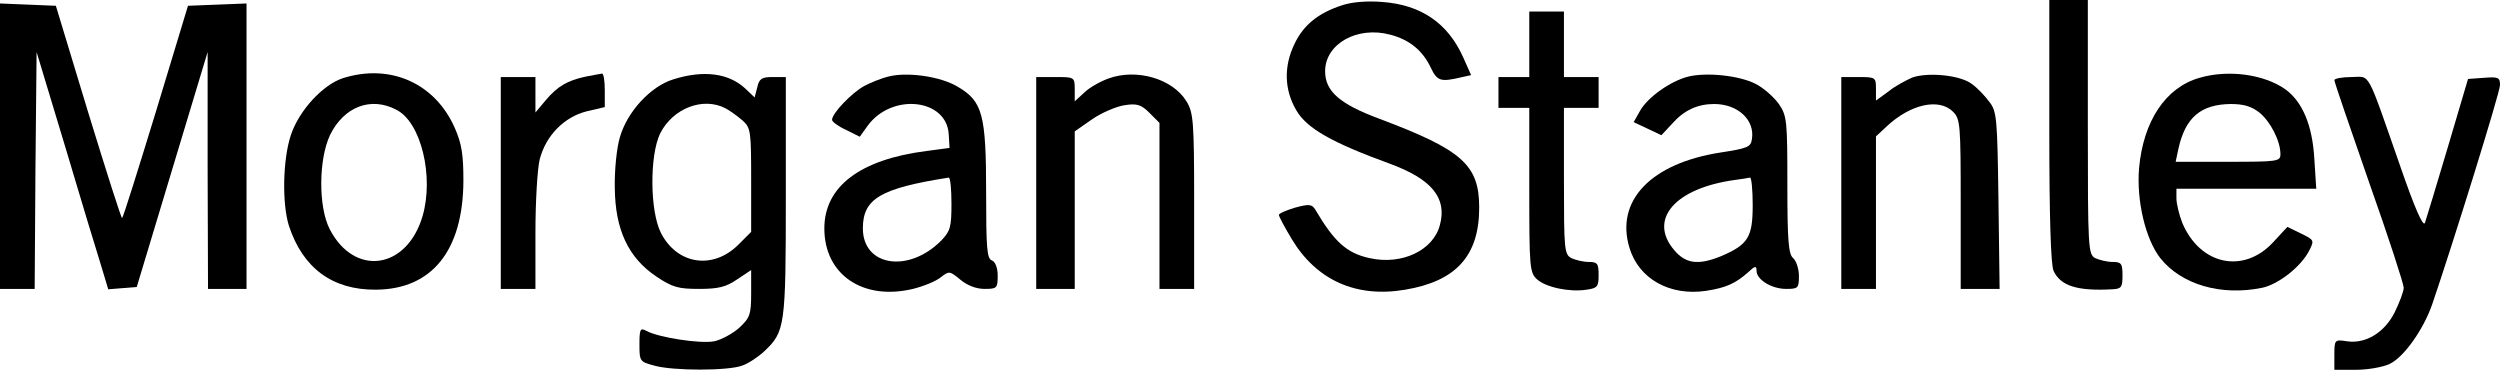
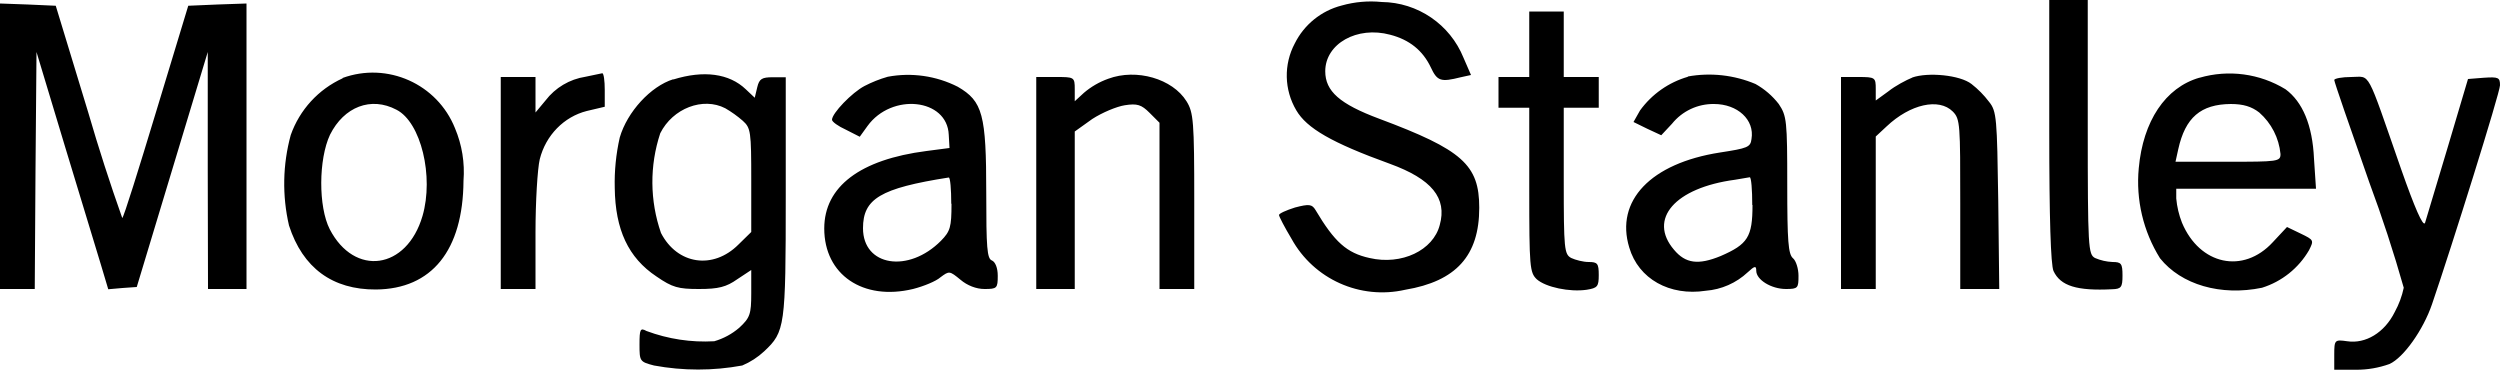
- <svg xmlns="http://www.w3.org/2000/svg" version="1.0" width="649pt" height="96pt" viewBox="0 0 649 96" preserveAspectRatio="xMidYMid meet">
-   <g transform="translate(0,96) scale(0.1,-0.1)" fill="#000000" stroke="none">
-     <path d="M3483 946 c-61 -20 -99 -51 -122 -99 -29 -59 -27 -120 4 -173 27 -47 92 -84 243 -139 109 -40 149 -89 130 -159 -17 -66 -99 -105 -183 -86 -59 13 -91 42 -140 125 -9 15 -16 16 -53 6 -23 -7 -42 -15 -42 -19 0 -4 15 -32 33 -62 64 -107 167 -154 295 -132 132 22 192 88 192 213 0 111 -44 150 -260 231 -102 38 -140 71 -140 123 0 71 83 118 169 95 50 -13 84 -41 105 -85 17 -36 26 -38 78 -26 l27 6 -20 45 c-40 90 -110 138 -212 145 -38 3 -78 0 -104 -9z" />
-     <path d="M5320 620 c0 -227 4 -347 11 -363 18 -39 61 -53 152 -48 24 1 27 5 27 36 0 31 -3 35 -26 35 -14 0 -34 5 -45 10 -18 10 -19 25 -19 340 l0 330 -50 0 -50 0 0 -340z" />
-     <path d="M0 580 l0 -370 45 0 45 0 2 307 3 308 74 -245 c40 -135 82 -273 93 -308 l19 -63 37 3 37 3 92 305 92 305 0 -307 1 -308 50 0 50 0 0 370 0 371 -76 -3 -76 -3 -83 -274 c-46 -150 -85 -275 -88 -277 -2 -2 -41 121 -88 274 l-84 277 -73 3 -72 3 0 -371z" />
-     <path d="M3970 845 l0 -85 -40 0 -40 0 0 -40 0 -40 40 0 40 0 0 -213 c0 -200 1 -215 20 -232 23 -21 85 -34 129 -27 28 4 31 8 31 38 0 30 -3 34 -26 34 -14 0 -34 5 -45 10 -18 10 -19 23 -19 200 l0 190 45 0 45 0 0 40 0 40 -45 0 -45 0 0 85 0 85 -45 0 -45 0 0 -85z" />
-     <path d="M890 757 c-52 -17 -114 -84 -135 -148 -21 -63 -23 -178 -5 -235 36 -110 113 -167 226 -166 145 1 226 101 227 282 0 67 -4 96 -22 137 -51 117 -168 169 -291 130z m139 -82 c64 -32 98 -173 68 -276 -41 -139 -177 -158 -241 -34 -30 58 -29 182 1 245 36 73 106 100 172 65z" />
-     <path d="M1520 761 c-47 -10 -73 -25 -104 -62 l-26 -31 0 46 0 46 -45 0 -45 0 0 -275 0 -275 45 0 45 0 0 146 c0 80 5 165 11 190 16 62 63 110 122 125 l47 11 0 44 c0 24 -3 43 -7 43 -5 -1 -24 -4 -43 -8z" />
-     <path d="M1748 754 c-59 -18 -120 -84 -139 -151 -8 -27 -14 -85 -13 -131 1 -108 35 -181 108 -230 42 -28 57 -32 111 -32 50 0 70 5 99 25 l36 24 0 -60 c0 -55 -3 -64 -31 -90 -17 -15 -46 -31 -65 -35 -36 -7 -145 10 -176 27 -16 9 -18 4 -18 -35 0 -44 1 -45 38 -55 48 -14 193 -14 229 0 15 5 41 22 57 37 54 51 56 64 56 402 l0 310 -34 0 c-28 0 -35 -4 -40 -26 l-7 -27 -23 22 c-43 41 -109 50 -188 25z m135 -75 c12 -6 32 -21 45 -32 21 -19 22 -28 22 -155 l0 -134 -33 -33 c-66 -66 -159 -52 -201 30 -29 56 -30 202 -2 259 33 65 111 95 169 65z" />
-     <path d="M2305 761 c-16 -4 -44 -15 -61 -24 -32 -17 -84 -71 -84 -88 0 -5 16 -17 36 -26 l36 -18 20 28 c63 87 207 71 211 -23 l2 -34 -60 -8 c-172 -22 -265 -92 -265 -201 0 -120 100 -188 230 -157 28 7 60 20 72 30 22 17 23 17 51 -6 18 -15 41 -24 63 -24 32 0 34 2 34 34 0 21 -6 36 -15 40 -13 4 -15 33 -15 175 0 204 -9 238 -74 276 -45 27 -132 39 -181 26z m165 -330 c0 -61 -3 -71 -27 -96 -85 -85 -203 -66 -203 32 0 77 45 104 223 132 4 0 7 -30 7 -68z" />
-     <path d="M2877 756 c-22 -8 -50 -24 -63 -37 l-24 -22 0 31 c0 32 -1 32 -50 32 l-50 0 0 -275 0 -275 50 0 50 0 0 205 0 204 46 32 c25 17 63 33 84 36 32 5 43 1 64 -20 l26 -26 0 -216 0 -215 45 0 45 0 0 228 c0 207 -2 230 -20 259 -36 59 -130 86 -203 59z" />
-     <path d="M4382 761 c-46 -12 -104 -53 -124 -88 l-17 -30 36 -17 36 -17 28 30 c31 35 66 51 109 51 61 0 106 -41 98 -91 -3 -21 -11 -24 -82 -35 -180 -28 -273 -125 -236 -247 24 -81 105 -126 199 -112 52 8 76 19 109 48 18 17 22 18 22 4 0 -23 39 -47 77 -47 31 0 33 2 33 34 0 18 -7 39 -15 46 -12 10 -15 44 -15 190 0 167 -1 179 -22 210 -13 18 -40 42 -60 52 -42 22 -128 31 -176 19z m168 -334 c0 -83 -12 -102 -82 -132 -59 -24 -92 -20 -122 16 -68 80 3 161 159 182 17 2 33 5 38 6 4 0 7 -32 7 -72z" />
-     <path d="M4965 759 c-16 -7 -45 -22 -62 -36 l-33 -24 0 30 c0 30 -1 31 -45 31 l-45 0 0 -275 0 -275 45 0 45 0 0 198 0 198 28 26 c62 58 136 74 172 38 19 -19 20 -33 20 -240 l0 -220 51 0 50 0 -3 229 c-3 214 -4 232 -24 257 -11 15 -31 36 -45 46 -30 23 -113 31 -154 17z" />
-     <path d="M5710 758 c-88 -25 -146 -112 -157 -235 -7 -85 17 -184 55 -233 55 -69 158 -99 265 -77 42 9 101 55 122 97 13 26 13 27 -22 44 l-35 17 -37 -40 c-77 -83 -190 -59 -236 51 -8 21 -15 49 -15 63 l0 25 181 0 182 0 -5 78 c-5 87 -31 148 -75 180 -55 39 -148 52 -223 30z m155 -90 c29 -23 55 -74 55 -108 0 -19 -6 -20 -136 -20 l-136 0 7 33 c18 82 58 116 136 117 33 0 54 -6 74 -22z" />
-     <path d="M6060 752 c0 -5 41 -124 90 -265 50 -141 90 -264 90 -274 0 -10 -11 -38 -23 -63 -27 -54 -76 -83 -124 -76 -32 5 -33 4 -33 -35 l0 -39 56 0 c31 0 70 7 87 15 37 17 88 89 111 155 52 152 176 550 176 569 0 20 -4 22 -42 19 l-41 -3 -53 -179 c-29 -98 -56 -186 -59 -195 -5 -10 -27 41 -61 139 -93 266 -79 240 -130 240 -24 0 -44 -4 -44 -8z" />
-   </g>
+ <svg xmlns="http://www.w3.org/2000/svg" viewBox="0 0 1000 147.9">
+   <path d="M536.7 2.2a29 29 0 0 0-18.8 15.2 27.3 27.3 0 0 0 .6 26.7c4.2 7.2 14.2 13 37.4 21.4 16.8 6.1 23 13.7 20 24.5-2.6 10.1-15.2 16.2-28.1 13.2-9.1-2-14-6.4-21.6-19.2-1.4-2.3-2.5-2.5-8.2-1-3.5 1.1-6.4 2.4-6.4 3s2.3 5 5 9.5a41.4 41.4 0 0 0 45.5 20.4c20.3-3.4 29.6-13.6 29.6-32.8 0-17.2-6.8-23.2-40-35.6-15.8-5.9-21.6-11-21.6-19 0-11 12.7-18.2 26-14.6 7.7 2 13 6.3 16.2 13 2.6 5.6 4 6 12 4l4.1-.9-3-6.9A35.7 35.7 0 0 0 552.7.8a43.1 43.1 0 0 0-16 1.4zm283 50.2c0 35 .6 53.5 1.7 56 2.8 6 9.4 8 23.4 7.3 3.7-.1 4.2-.8 4.2-5.5 0-4.8-.5-5.4-4-5.4a20 20 0 0 1-7-1.6c-2.7-1.5-2.9-3.8-2.9-52.4V0h-15.4zM0 58.6v57h13.9l.3-47.3.4-47.5L26 58.6 40.4 106l2.9 9.7 5.7-.5 5.7-.4 28.4-94v47.3l.1 47.5h15.4V1.4L87 1.8l-11.7.5-12.8 42.2c-7 23.1-13 42.4-13.6 42.7A770 770 0 0 1 35.3 45l-13-42.7-11.2-.5L0 1.4zm611.7-40.9v13.1h-12.3v12.3h12.3V76c0 30.8.2 33 3 35.7 3.6 3.2 13.2 5.2 20 4.2 4.3-.7 4.8-1.3 4.8-5.9s-.5-5.2-4-5.2c-2.2 0-5.3-.8-7-1.6-2.8-1.5-3-3.5-3-30.8V43.1h14V30.8h-14V4.6h-13.8zM137.1 31.3A39.3 39.3 0 0 0 116.3 54a74 74 0 0 0-.7 36.2c5.5 17 17.4 25.7 34.8 25.6 22.3-.2 34.8-15.6 35-43.5a45 45 0 0 0-3.4-21 35.4 35.4 0 0 0-45-20.1zm21.5 12.6c9.8 5 15 26.7 10.4 42.5-6.3 21.5-27.2 24.4-37.1 5.3-4.6-9-4.5-28 .1-37.8 5.6-11.2 16.4-15.4 26.6-10zm75.6-13.2a24.9 24.9 0 0 0-16 9.5l-4 4.8V30.8h-13.9v84.8h13.9V93c0-12.4.8-25.5 1.7-29.3 2.4-9.6 9.7-17 18.8-19.3l7.2-1.7V36c0-3.7-.4-6.7-1-6.7zm35.1 1c-9 2.8-18.4 13-21.4 23.3a81.7 81.7 0 0 0-2 20.2c.2 16.6 5.4 27.9 16.7 35.4 6.4 4.4 8.7 5 17 5 7.8 0 10.9-.8 15.3-3.9l5.6-3.7v9.3c0 8.4-.5 9.8-4.8 13.8a26.7 26.7 0 0 1-10 5.4 66.7 66.7 0 0 1-27.1-4.1c-2.5-1.4-2.8-.7-2.8 5.4 0 6.7.1 6.9 5.8 8.4a97 97 0 0 0 35.3 0 30 30 0 0 0 8.8-5.7c8.3-7.8 8.6-9.8 8.6-62V30.9h-5.2c-4.3 0-5.4.6-6.2 4l-1 4.2-3.6-3.4c-6.6-6.3-16.8-7.7-29-3.9zm20.8 11.6a44.7 44.7 0 0 1 7 5c3.2 2.9 3.4 4.2 3.4 23.8v20.7l-5.1 5c-10.2 10.2-24.5 8-31-4.6a62 62 0 0 1-.3-39.9c5-10 17.1-14.6 26-10zm65-12.6a50 50 0 0 0-9.3 3.7c-5 2.6-13 10.9-13 13.5 0 .8 2.5 2.6 5.6 4l5.5 2.8 3.1-4.3c9.7-13.4 31.9-11 32.5 3.5l.3 5.3-9.2 1.2c-26.5 3.4-40.9 14.2-40.9 31 0 18.5 15.5 29 35.5 24.2 4.3-1.1 9.2-3.1 11-4.7 3.5-2.6 3.6-2.6 8 1 2.7 2.3 6.3 3.7 9.6 3.7 5 0 5.3-.3 5.3-5.3 0-3.2-1-5.5-2.3-6.1-2-.7-2.3-5.1-2.3-27 0-31.4-1.4-36.7-11.4-42.5a44 44 0 0 0-28-4zm25.5 50.8c0 9.4-.5 11-4.2 14.8-13 13.1-31.2 10.2-31.2-5 0-11.8 6.9-16 34.3-20.3.6 0 1 4.7 1 10.5zm62.7-50a31 31 0 0 0-9.7 5.6l-3.7 3.4v-4.8c0-4.9-.2-4.9-7.7-4.9h-7.7v84.8h15.4v-63l7-5c4-2.6 9.8-5 13-5.5 5-.8 6.7-.2 9.9 3l4 4v66.5h13.9V80.4c0-31.9-.3-35.4-3.1-39.9-5.6-9-20-13.2-31.3-9zm231.9-.8A36 36 0 0 0 656 44.2l-2.6 4.6 5.5 2.7 5.6 2.6 4.3-4.6a21.2 21.2 0 0 1 16.8-7.9c9.4 0 16.3 6.3 15 14-.4 3.3-1.6 3.7-12.6 5.4-27.7 4.3-42 19.3-36.3 38 3.7 12.6 16.2 19.5 30.6 17.3a27.7 27.7 0 0 0 16.8-7.4c2.8-2.6 3.4-2.7 3.4-.6 0 3.6 6 7.3 11.9 7.3 4.8 0 5-.4 5-5.3 0-2.8-1-6-2.2-7-1.9-1.6-2.3-6.8-2.3-29.3 0-25.8-.2-27.6-3.4-32.4a30.8 30.8 0 0 0-9.3-8 47.8 47.8 0 0 0-27.1-3zM701 82c0 12.8-1.9 15.7-12.7 20.4-9 3.7-14.1 3-18.7-2.5-10.5-12.3.4-24.8 24.4-28l5.9-1c.6 0 1 5 1 11.1zm64-51c-2.5 1-7 3.4-9.6 5.5l-5.1 3.7v-4.6c0-4.6-.2-4.8-7-4.8h-6.9v84.8h13.9v-61l4.3-4c9.5-9 21-11.5 26.5-6 3 3 3 5.2 3 37v34h15.6l-.4-35.3c-.5-33-.6-35.8-3.7-39.6a37.9 37.9 0 0 0-7-7.1c-4.6-3.6-17.4-4.8-23.7-2.6zm114.7.1c-13.5 3.9-22.5 17.3-24.2 36.2a57.8 57.8 0 0 0 8.5 36c8.5 10.6 24.3 15.2 40.8 11.8a33.2 33.2 0 0 0 18.8-15c2-4 2-4.1-3.4-6.7l-5.4-2.6-5.7 6.1c-11.8 12.8-29.2 9.1-36.3-7.8a34.9 34.9 0 0 1-2.3-9.7v-3.9h55.9l-.8-12C925 50 921 40.7 914.2 35.7a43 43 0 0 0-34.4-4.6zm24 13.9a25.3 25.3 0 0 1 8.5 16.6c0 3-1 3.1-21 3.1h-21l1.1-5c2.8-12.7 9-18 21-18.1 5 0 8.3 1 11.4 3.4zm30-13c0 .8 6.4 19.2 14 40.9a557.5 557.5 0 0 1 13.8 42.2 35 35 0 0 1-3.6 9.7c-4.1 8.3-11.7 12.8-19 11.7-5-.7-5.2-.6-5.2 5.4v6h8.7a39 39 0 0 0 13.4-2.3c5.7-2.6 13.5-13.7 17-23.9 8-23.4 27.2-84.7 27.2-87.6 0-3.1-.6-3.4-6.5-3l-6.3.5-8.2 27.6-9 30c-.8 1.6-4.2-6.3-9.5-21.4-14.3-41-12.1-37-20-37-3.7 0-6.8.6-6.8 1.2z" />
</svg>
